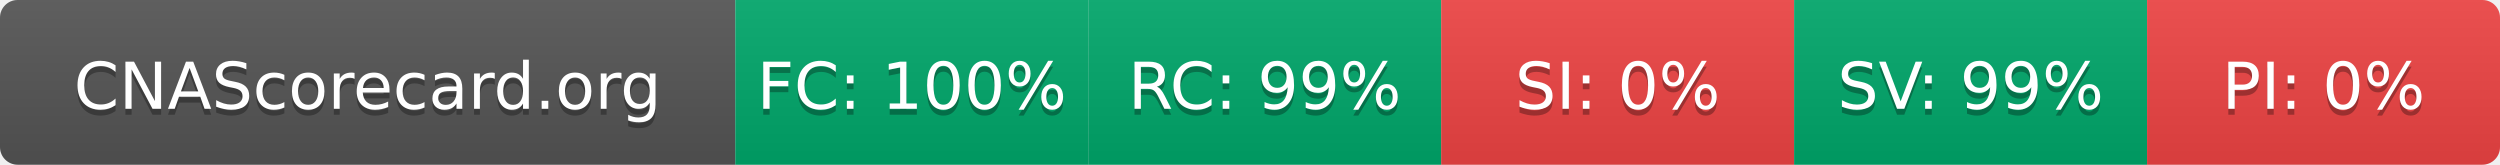
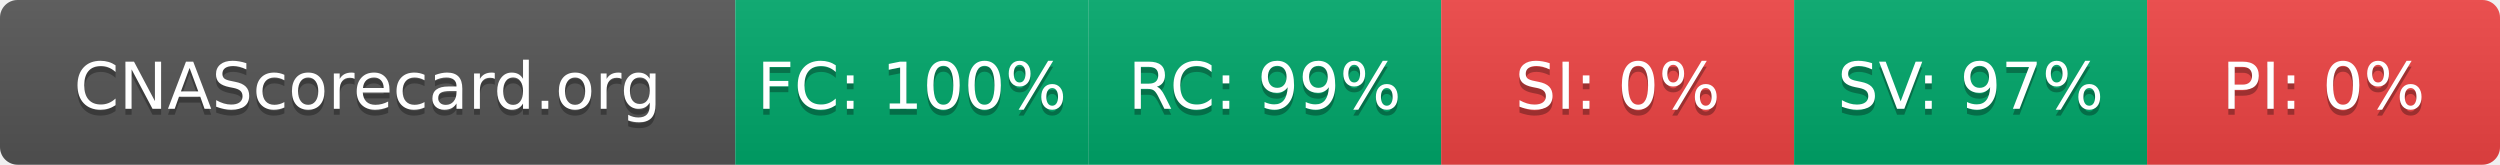
- <svg xmlns="http://www.w3.org/2000/svg" width="425" height="28" role="img" aria-label="CNAScorecard.org: FC:100% RC:99% SI:0% SV:99% PI:0%">
+ <svg xmlns="http://www.w3.org/2000/svg" width="425" height="28" role="img" aria-label="CNAScorecard.org: FC:100% RC:99% SI:0% SV:97% PI:0%">
  <linearGradient id="s" x2="0" y2="100%">
    <stop offset="0" stop-color="#bbb" stop-opacity=".1" />
    <stop offset="1" stop-opacity=".1" />
  </linearGradient>
  <clipPath id="r">
    <rect width="425" height="28" rx="3" fill="#fff" />
  </clipPath>
  <g clip-path="url(#r)">
    <rect width="125" height="28" fill="#555" />
    <rect x="125" width="60" height="28" fill="#00A86B" />
    <rect x="185" width="60" height="28" fill="#00A86B" />
    <rect x="245" width="60" height="28" fill="#EF4444" />
    <rect x="305" width="60" height="28" fill="#00A86B" />
    <rect x="365" width="60" height="28" fill="#EF4444" />
    <rect width="425" height="28" fill="url(#s)" />
  </g>
  <g fill="#fff" text-anchor="middle" font-family="Verdana,Geneva,DejaVu Sans,sans-serif" text-rendering="geometricPrecision" font-size="110">
    <text aria-hidden="true" x="625" y="195" fill="#010101" fill-opacity=".3" transform="scale(.1)" textLength="1050">CNAScorecard.org</text>
    <text x="625" y="185" transform="scale(.1)" fill="#fff" textLength="1050">CNAScorecard.org</text>
    <text aria-hidden="true" x="1550" y="195" fill="#010101" fill-opacity=".3" transform="scale(.1)" textLength="440">FC: 100%</text>
    <text x="1550" y="185" transform="scale(.1)" fill="#fff" textLength="440">FC: 100%</text>
    <text aria-hidden="true" x="2150" y="195" fill="#010101" fill-opacity=".3" transform="scale(.1)" textLength="385">RC: 99%</text>
    <text x="2150" y="185" transform="scale(.1)" fill="#fff" textLength="385">RC: 99%</text>
    <text aria-hidden="true" x="2750" y="195" fill="#010101" fill-opacity=".3" transform="scale(.1)" textLength="330">SI: 0%</text>
    <text x="2750" y="185" transform="scale(.1)" fill="#fff" textLength="330">SI: 0%</text>
-     <text aria-hidden="true" x="3350" y="195" fill="#010101" fill-opacity=".3" transform="scale(.1)" textLength="385">SV: 99%</text>
-     <text x="3350" y="185" transform="scale(.1)" fill="#fff" textLength="385">SV: 99%</text>
+     <text aria-hidden="true" x="3350" y="195" fill="#010101" fill-opacity=".3" transform="scale(.1)" textLength="385">SV: 97%</text>
+     <text x="3350" y="185" transform="scale(.1)" fill="#fff" textLength="385">SV: 97%</text>
    <text aria-hidden="true" x="3950" y="195" fill="#010101" fill-opacity=".3" transform="scale(.1)" textLength="330">PI: 0%</text>
    <text x="3950" y="185" transform="scale(.1)" fill="#fff" textLength="330">PI: 0%</text>
  </g>
</svg>
